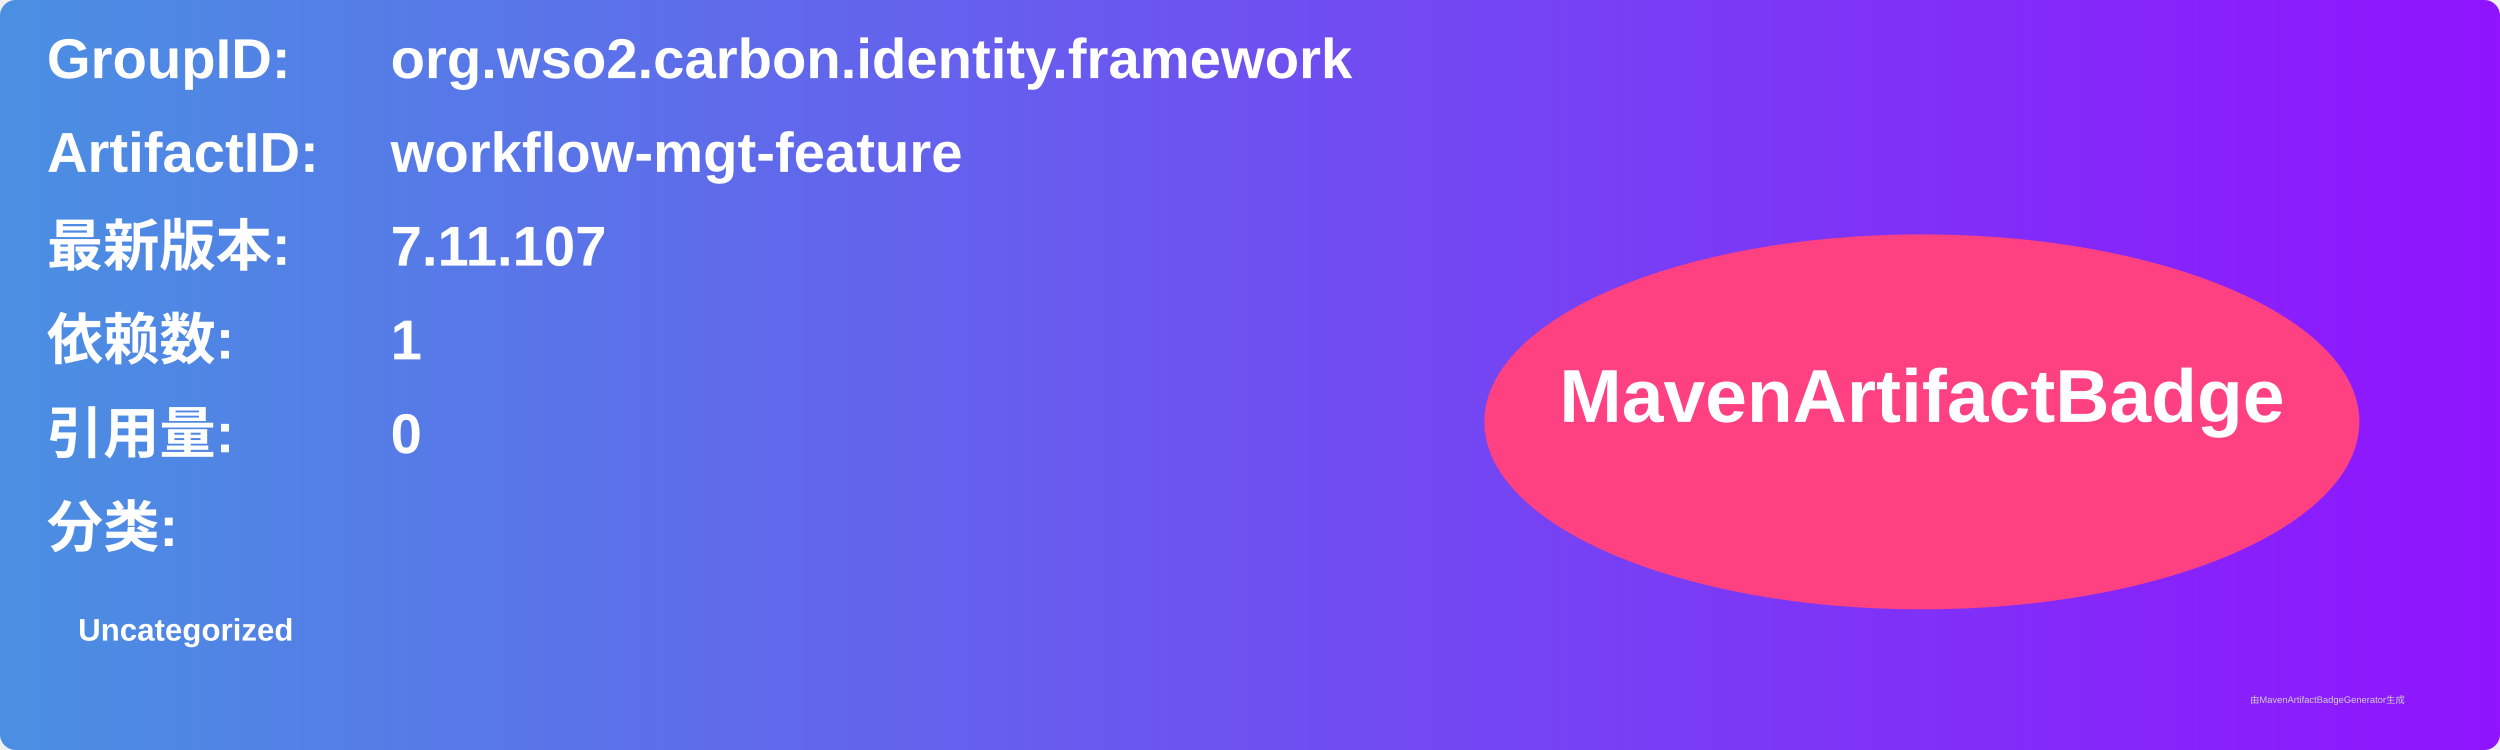
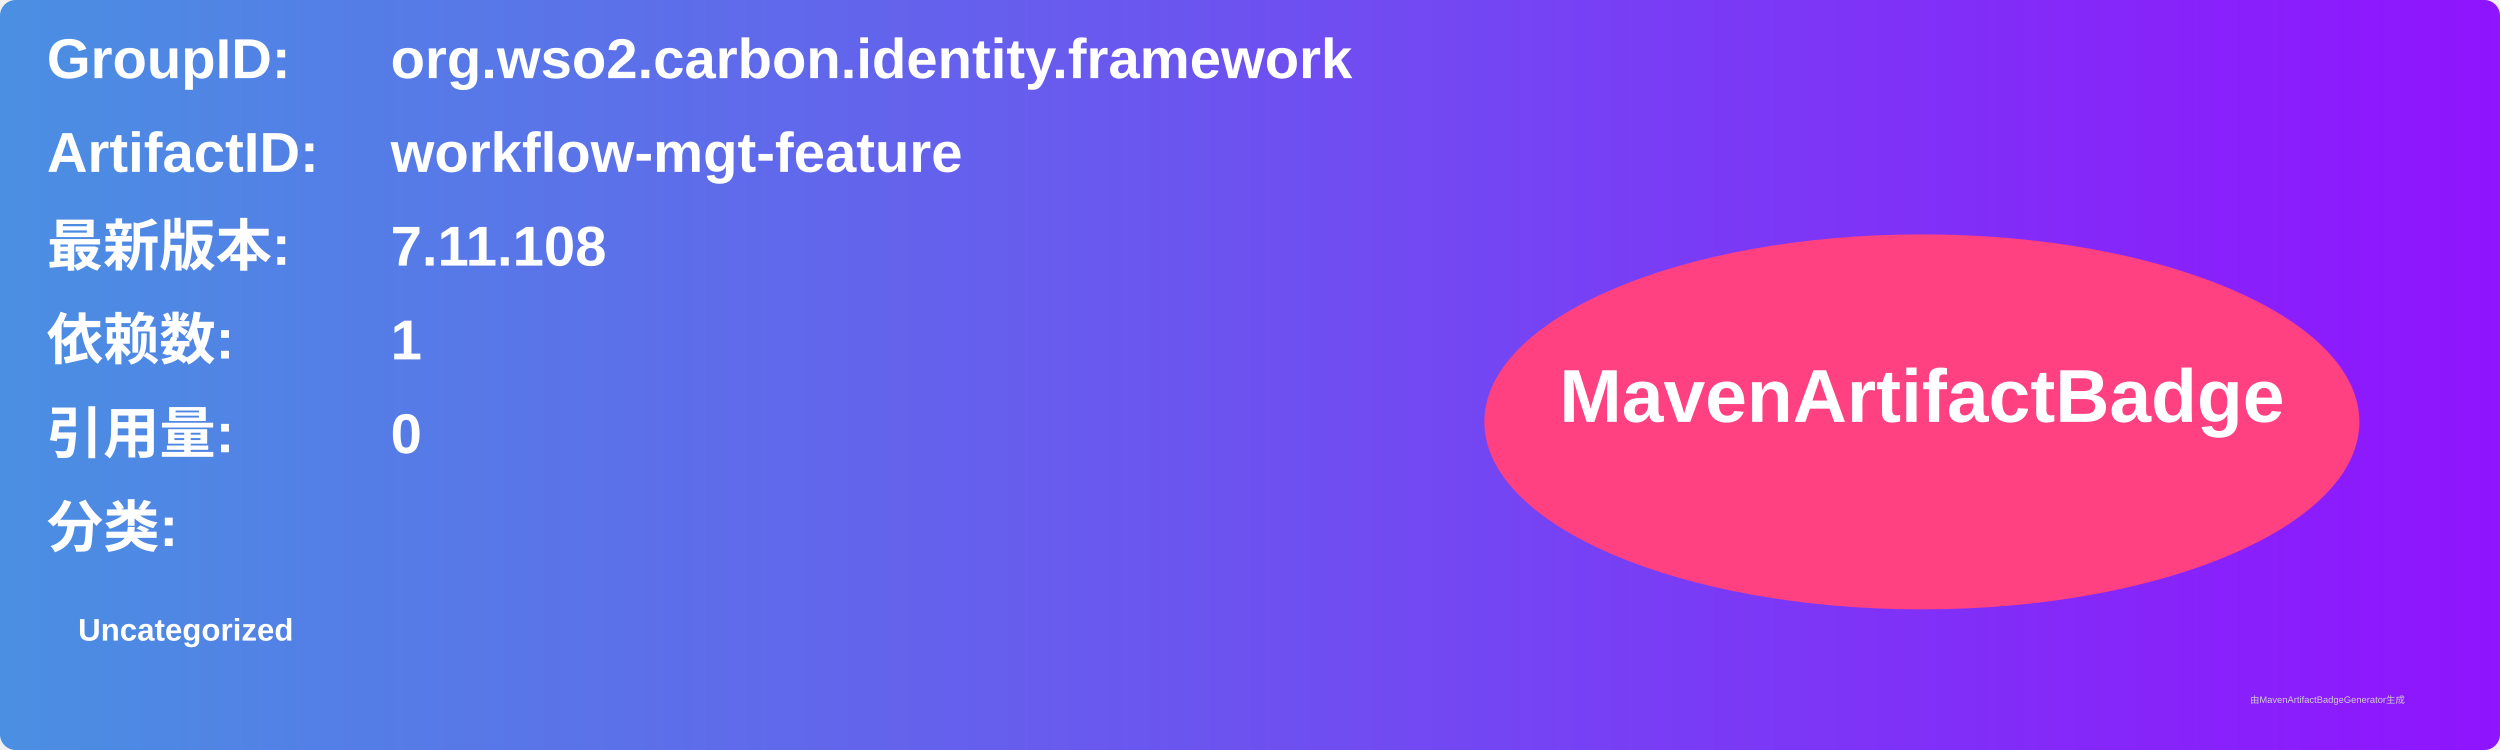
<svg xmlns="http://www.w3.org/2000/svg" width="800" height="240" viewBox="0 0 800 240">
  <linearGradient id="grad" x1="0%" y1="0%" x2="100%" y2="0%">
    <stop offset="0%" stop-color="#4a90e2" />
    <stop offset="100%" stop-color="#9013fe" />
  </linearGradient>
  <rect width="100%" height="100%" rx="5" ry="5" fill="url(#grad)" />
  <g transform="translate(15, 15)">
    <text x="0" y="10" font-family="Arial" font-size="18" fill="white" font-weight="bold" width="260">GroupID:</text>
    <text x="110" y="10" font-family="Arial" font-size="18" fill="white" font-weight="bold" width="460">org.wso2.carbon.identity.framework</text>
    <text x="0" y="40" font-family="Arial" font-size="18" fill="white" font-weight="bold" width="260">ArtifactID:</text>
    <text x="110" y="40" font-family="Arial" font-size="18" fill="white" font-weight="bold" width="460">workflow-mgt-feature</text>
    <text x="0" y="70" font-family="Arial" font-size="18" fill="white" font-weight="bold">最新版本:</text>
    <text x="110" y="70" font-family="Arial" font-size="18" fill="white" font-weight="bold">
-       <tspan font-weight="bold">7.11.107</tspan>
+       <tspan font-weight="bold">7.11.108</tspan>
    </text>
    <text x="0" y="100" font-family="Arial" font-size="18" fill="white" font-weight="bold">依赖数: </text>
    <text x="110" y="100" font-family="Arial" font-size="18" fill="white">
      <tspan font-weight="bold">1</tspan>
    </text>
    <text x="0" y="130" font-family="Arial" font-size="18" fill="white" font-weight="bold">引用量: </text>
    <text x="110" y="130" font-family="Arial" font-size="18" fill="white">
      <tspan font-weight="bold">0</tspan>
    </text>
    <text x="0" y="160" font-family="Arial" font-size="18" fill="white" font-weight="bold">分类:</text>
    <text x="10" y="190" font-family="Arial" font-size="10" fill="white">
      <tspan font-weight="bold">Uncategorized</tspan>
    </text>
    <ellipse cx="600" cy="120" rx="140" ry="60" fill="#ff4081" />
    <text x="600" y="120" text-anchor="middle" font-family="Arial" font-size="24" fill="white" font-weight="bold">MavenArtifactBadge</text>
  </g>
  <text x="720" y="225" font-family="Arial" font-size="3" fill="#d0d0d0">由MavenArtifactBadgeGenerator生成</text>
</svg>
